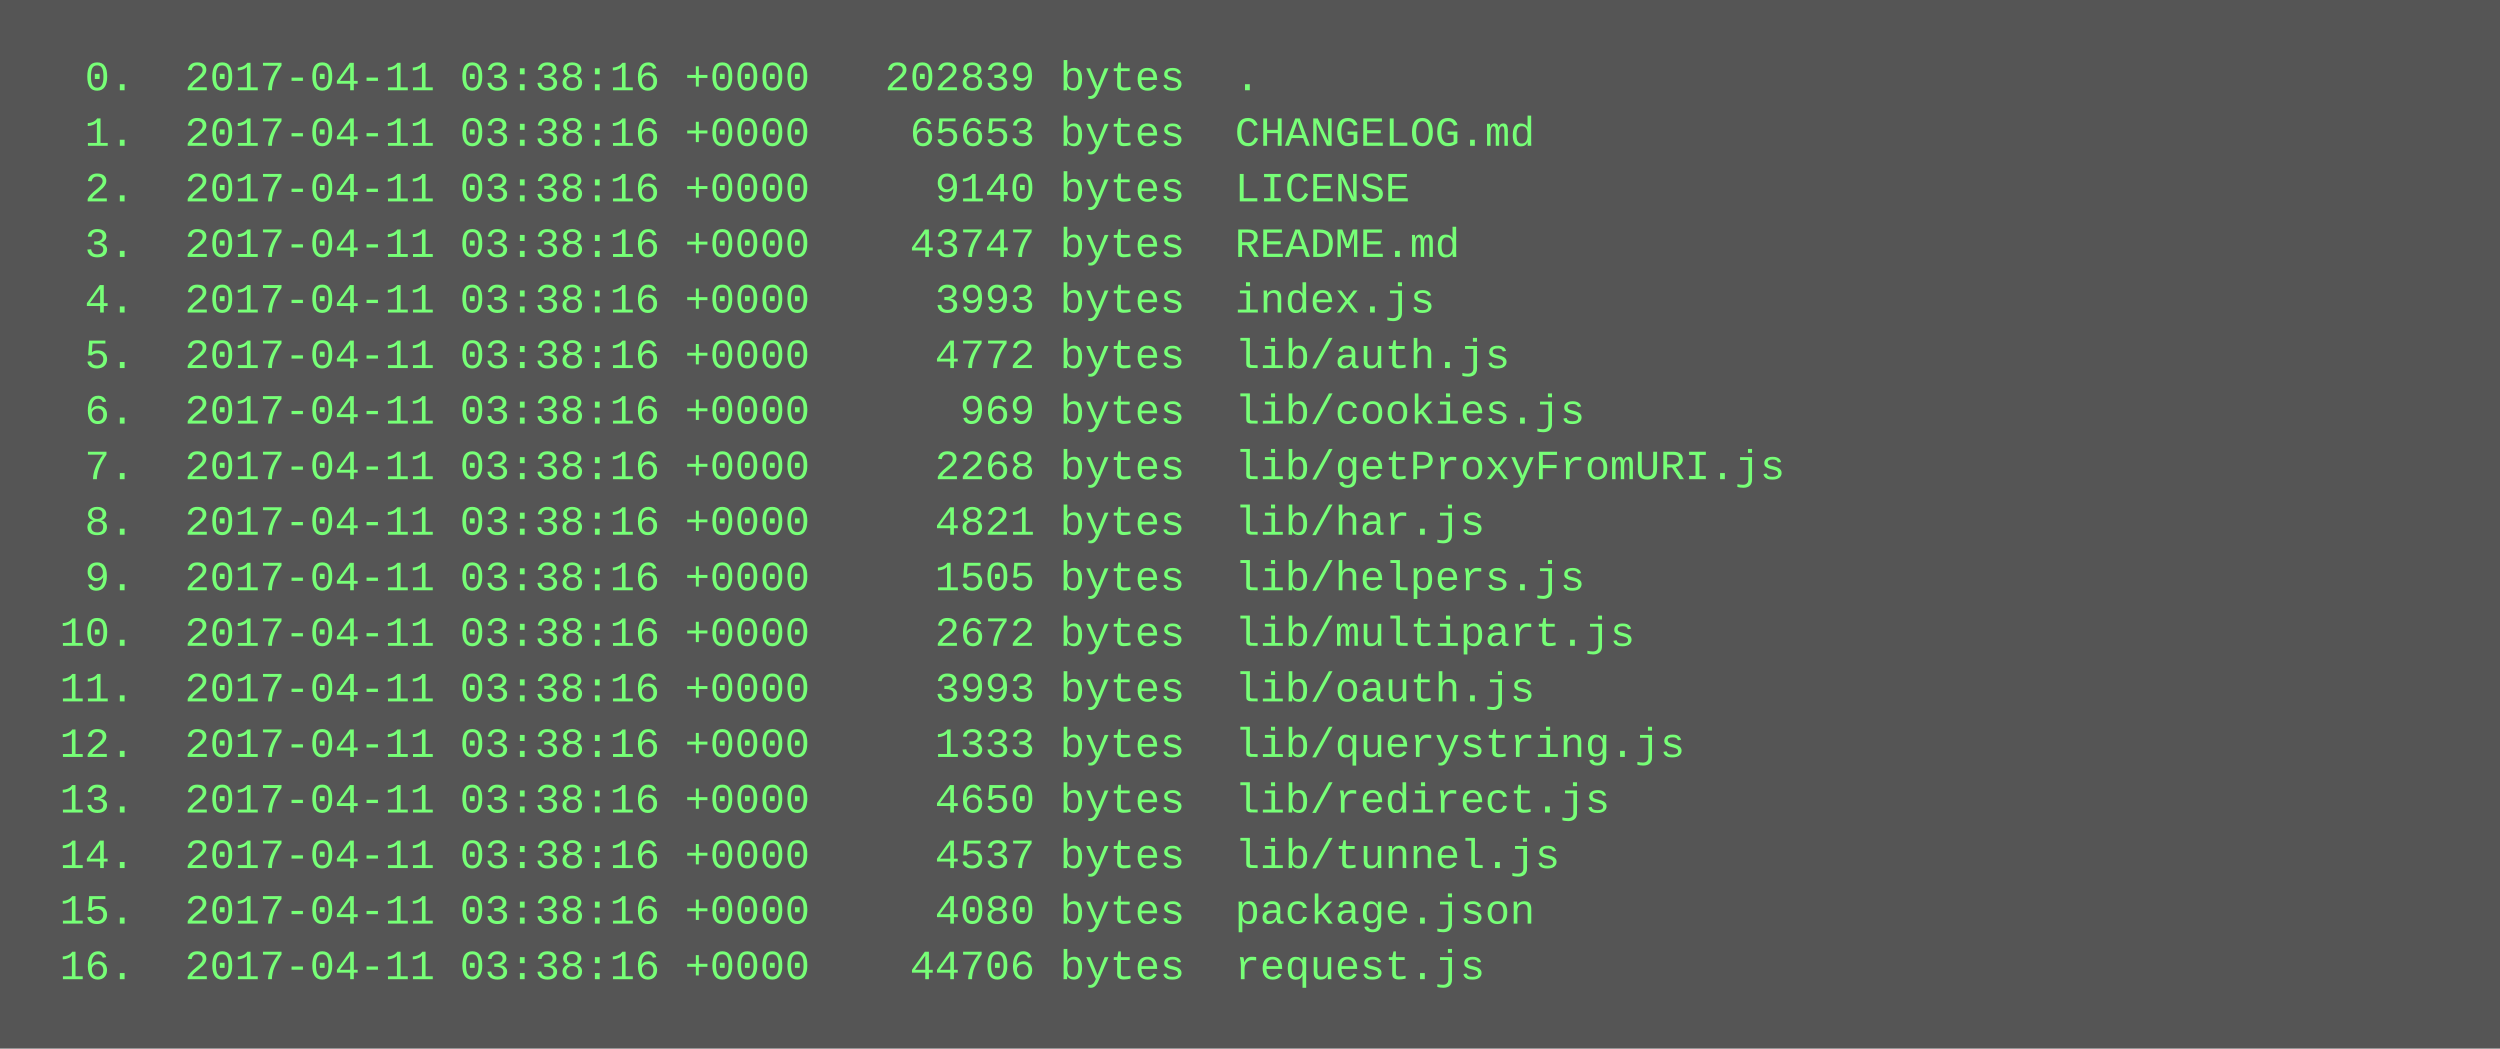
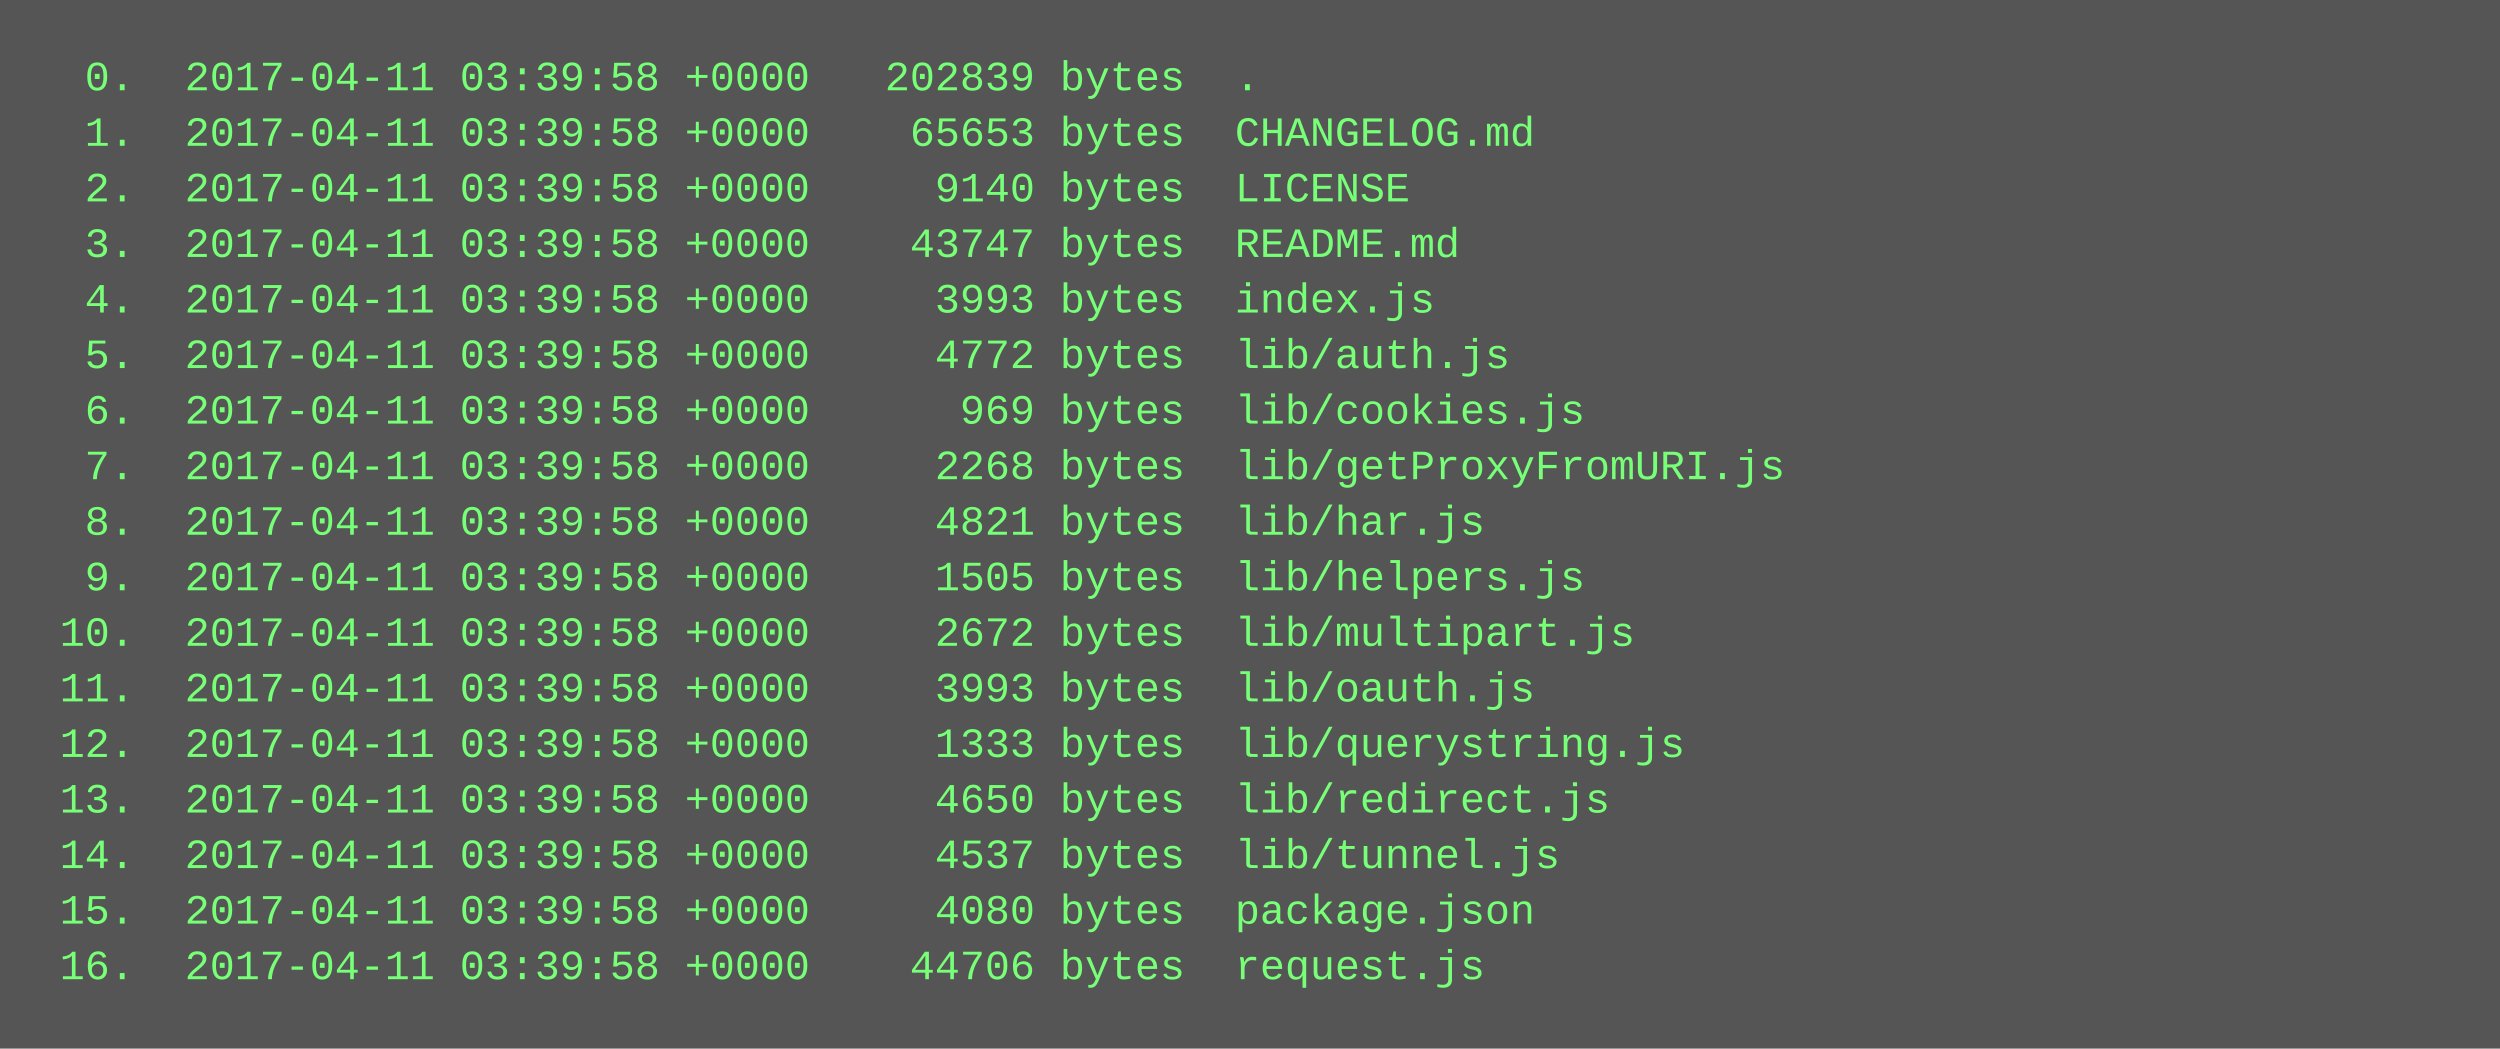
<svg xmlns="http://www.w3.org/2000/svg" height="302" width="720">
  <rect height="302" fill="#555" width="720" />
  <text fill="#7f7" font-family="Courier New" font-size="12" xml:space="preserve">
-     <tspan x="10" y="26">  0.  2017-04-11 03:38:16 +0000   202839 bytes  .</tspan>
-     <tspan x="10" y="42">  1.  2017-04-11 03:38:16 +0000    65653 bytes  CHANGELOG.md</tspan>
-     <tspan x="10" y="58">  2.  2017-04-11 03:38:16 +0000     9140 bytes  LICENSE</tspan>
-     <tspan x="10" y="74">  3.  2017-04-11 03:38:16 +0000    43747 bytes  README.md</tspan>
-     <tspan x="10" y="90">  4.  2017-04-11 03:38:16 +0000     3993 bytes  index.js</tspan>
-     <tspan x="10" y="106">  5.  2017-04-11 03:38:16 +0000     4772 bytes  lib/auth.js</tspan>
-     <tspan x="10" y="122">  6.  2017-04-11 03:38:16 +0000      969 bytes  lib/cookies.js</tspan>
-     <tspan x="10" y="138">  7.  2017-04-11 03:38:16 +0000     2268 bytes  lib/getProxyFromURI.js</tspan>
-     <tspan x="10" y="154">  8.  2017-04-11 03:38:16 +0000     4821 bytes  lib/har.js</tspan>
-     <tspan x="10" y="170">  9.  2017-04-11 03:38:16 +0000     1505 bytes  lib/helpers.js</tspan>
-     <tspan x="10" y="186"> 10.  2017-04-11 03:38:16 +0000     2672 bytes  lib/multipart.js</tspan>
-     <tspan x="10" y="202"> 11.  2017-04-11 03:38:16 +0000     3993 bytes  lib/oauth.js</tspan>
-     <tspan x="10" y="218"> 12.  2017-04-11 03:38:16 +0000     1333 bytes  lib/querystring.js</tspan>
-     <tspan x="10" y="234"> 13.  2017-04-11 03:38:16 +0000     4650 bytes  lib/redirect.js</tspan>
-     <tspan x="10" y="250"> 14.  2017-04-11 03:38:16 +0000     4537 bytes  lib/tunnel.js</tspan>
-     <tspan x="10" y="266"> 15.  2017-04-11 03:38:16 +0000     4080 bytes  package.json</tspan>
-     <tspan x="10" y="282"> 16.  2017-04-11 03:38:16 +0000    44706 bytes  request.js</tspan>
+     <tspan x="10" y="26">  0.  2017-04-11 03:39:58 +0000   202839 bytes  .</tspan>
+     <tspan x="10" y="42">  1.  2017-04-11 03:39:58 +0000    65653 bytes  CHANGELOG.md</tspan>
+     <tspan x="10" y="58">  2.  2017-04-11 03:39:58 +0000     9140 bytes  LICENSE</tspan>
+     <tspan x="10" y="74">  3.  2017-04-11 03:39:58 +0000    43747 bytes  README.md</tspan>
+     <tspan x="10" y="90">  4.  2017-04-11 03:39:58 +0000     3993 bytes  index.js</tspan>
+     <tspan x="10" y="106">  5.  2017-04-11 03:39:58 +0000     4772 bytes  lib/auth.js</tspan>
+     <tspan x="10" y="122">  6.  2017-04-11 03:39:58 +0000      969 bytes  lib/cookies.js</tspan>
+     <tspan x="10" y="138">  7.  2017-04-11 03:39:58 +0000     2268 bytes  lib/getProxyFromURI.js</tspan>
+     <tspan x="10" y="154">  8.  2017-04-11 03:39:58 +0000     4821 bytes  lib/har.js</tspan>
+     <tspan x="10" y="170">  9.  2017-04-11 03:39:58 +0000     1505 bytes  lib/helpers.js</tspan>
+     <tspan x="10" y="186"> 10.  2017-04-11 03:39:58 +0000     2672 bytes  lib/multipart.js</tspan>
+     <tspan x="10" y="202"> 11.  2017-04-11 03:39:58 +0000     3993 bytes  lib/oauth.js</tspan>
+     <tspan x="10" y="218"> 12.  2017-04-11 03:39:58 +0000     1333 bytes  lib/querystring.js</tspan>
+     <tspan x="10" y="234"> 13.  2017-04-11 03:39:58 +0000     4650 bytes  lib/redirect.js</tspan>
+     <tspan x="10" y="250"> 14.  2017-04-11 03:39:58 +0000     4537 bytes  lib/tunnel.js</tspan>
+     <tspan x="10" y="266"> 15.  2017-04-11 03:39:58 +0000     4080 bytes  package.json</tspan>
+     <tspan x="10" y="282"> 16.  2017-04-11 03:39:58 +0000    44706 bytes  request.js</tspan>
  </text>
</svg>
